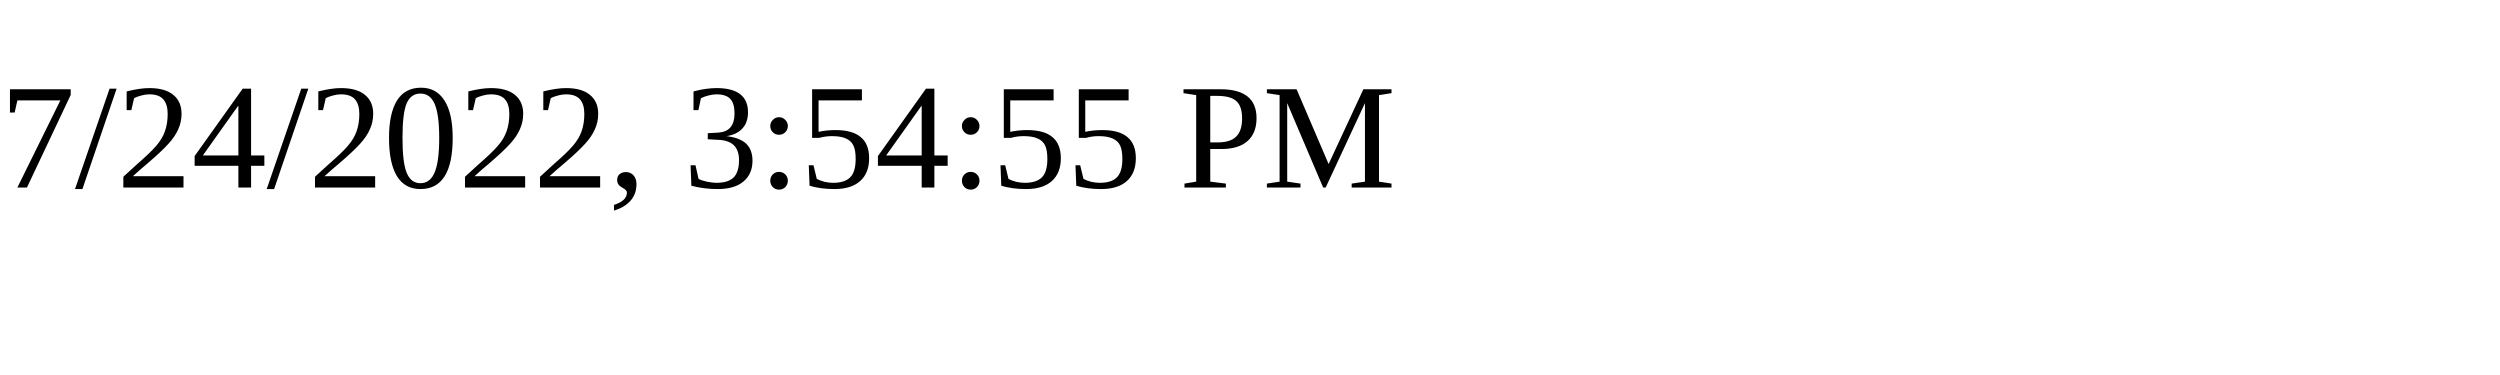
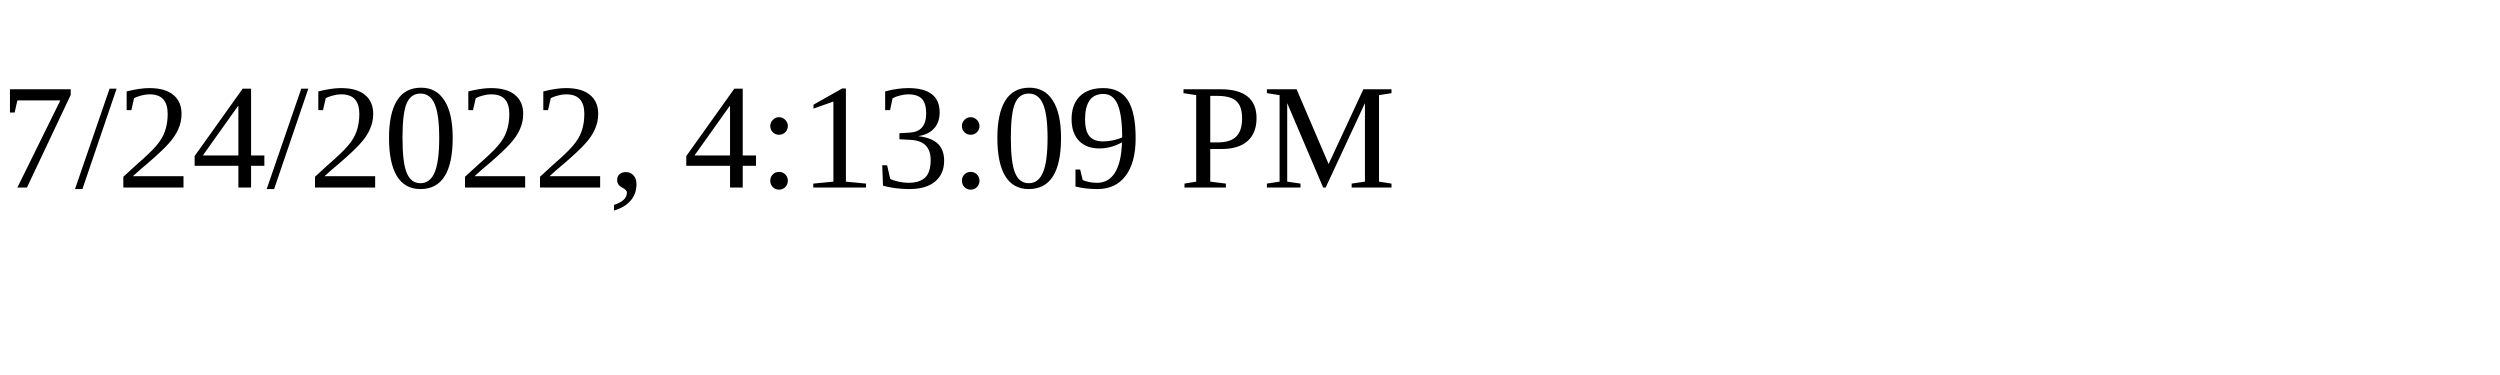
<svg xmlns="http://www.w3.org/2000/svg" height="30" width="200">
-   <text x="0" y="15">7/24/2022, 3:54:55 PM</text>
+   <text x="0" y="15">7/24/2022, 4:13:09 PM</text>
</svg>
